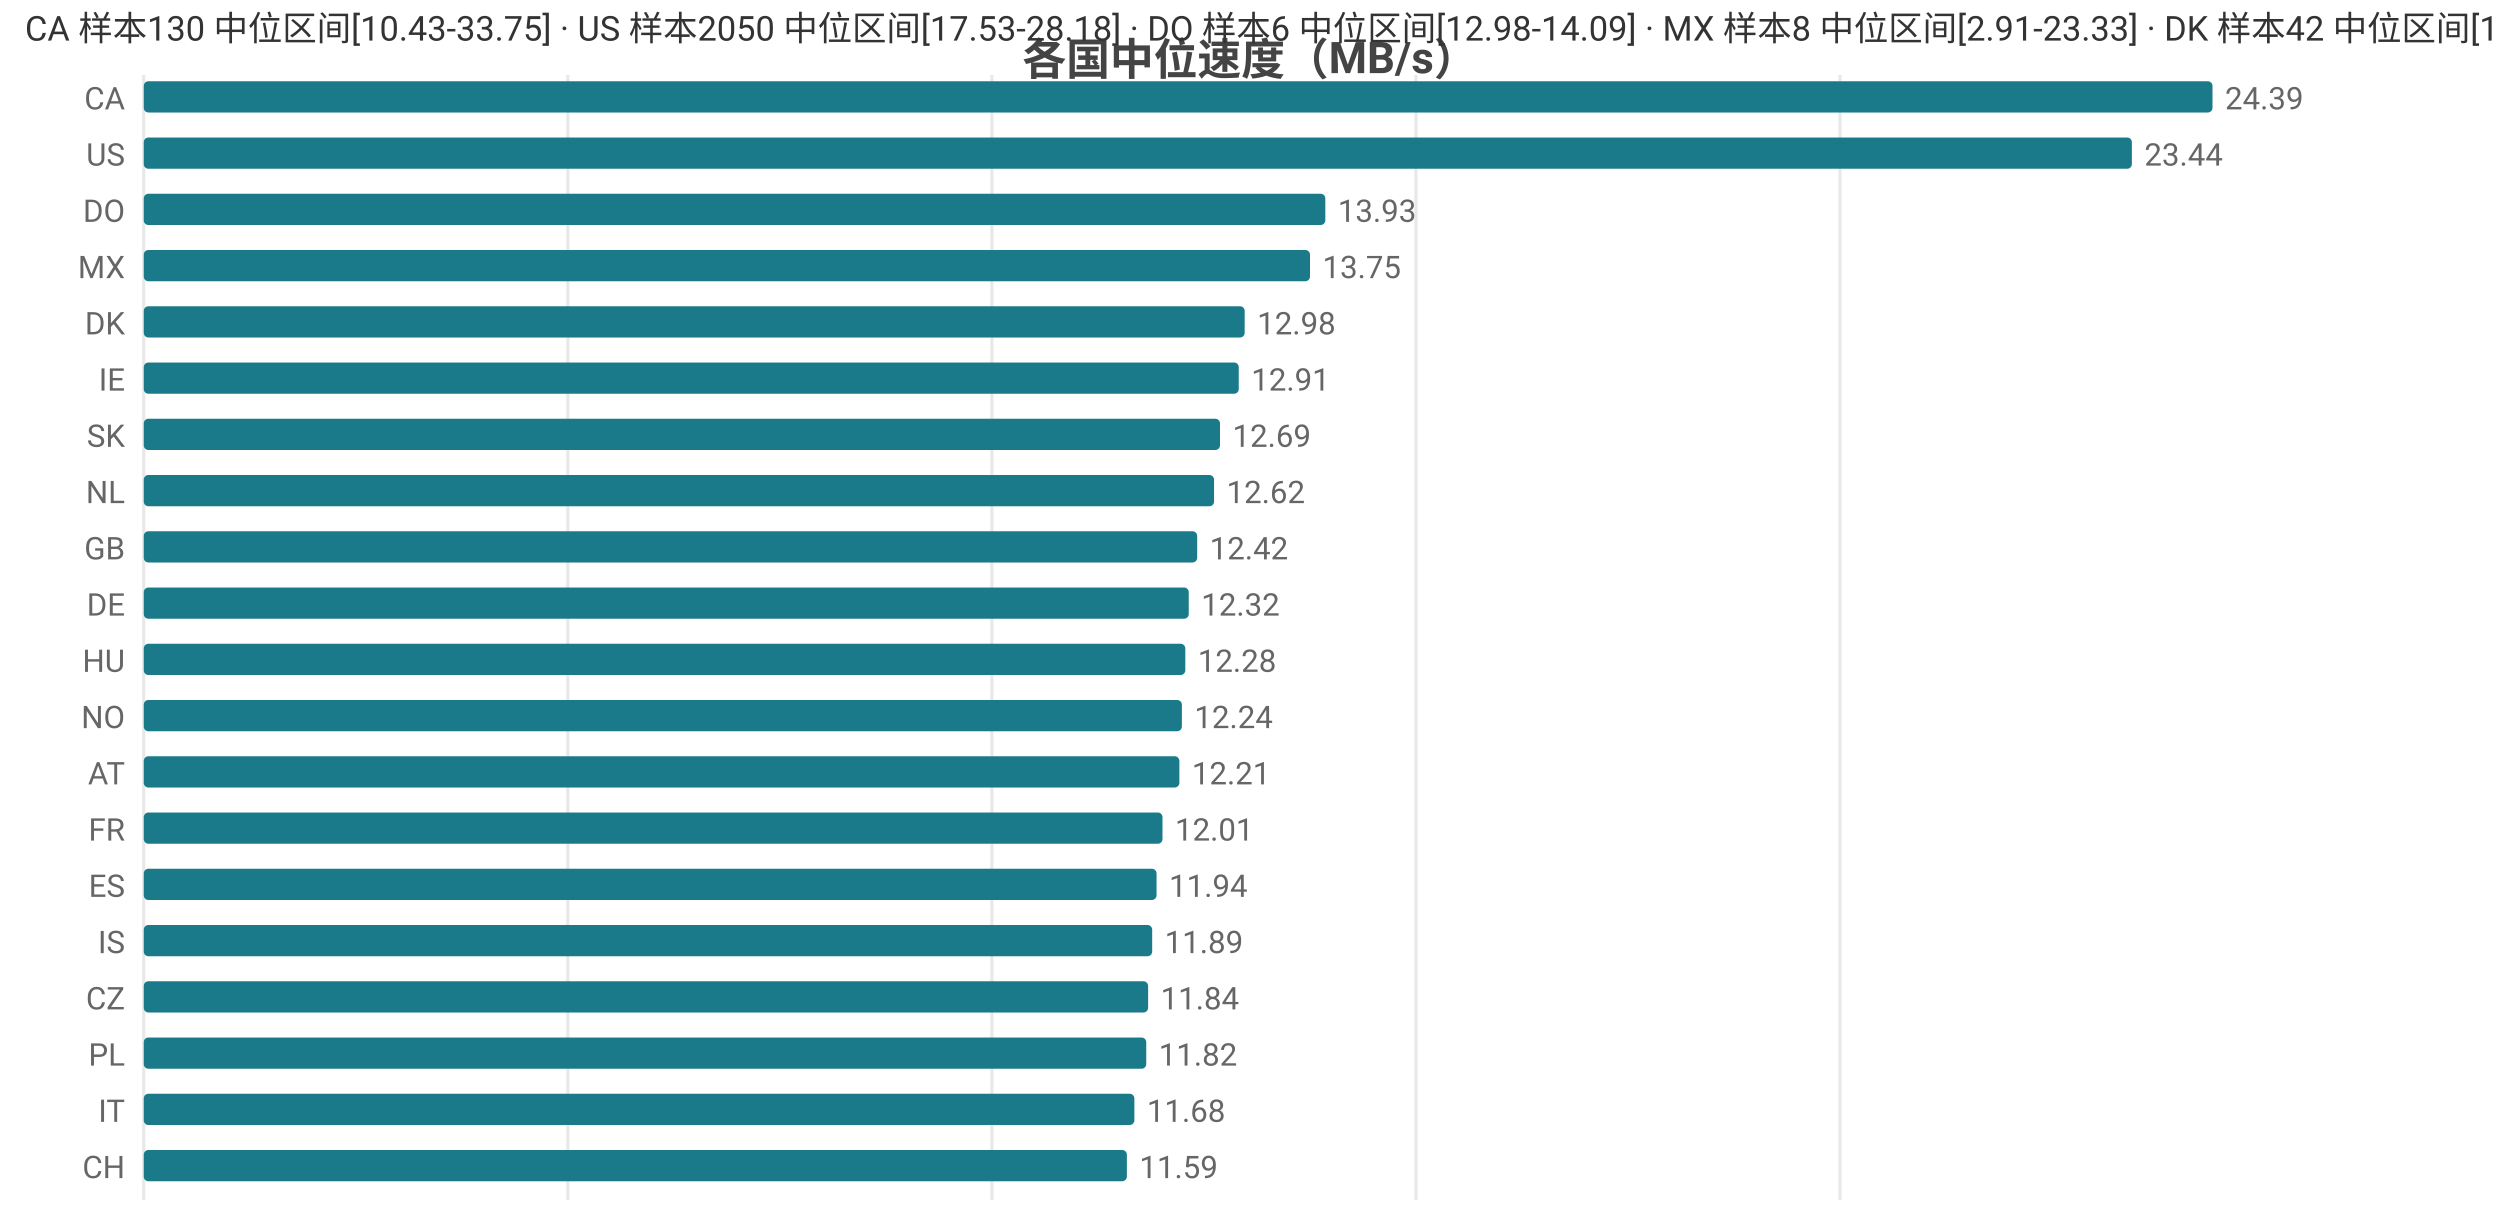
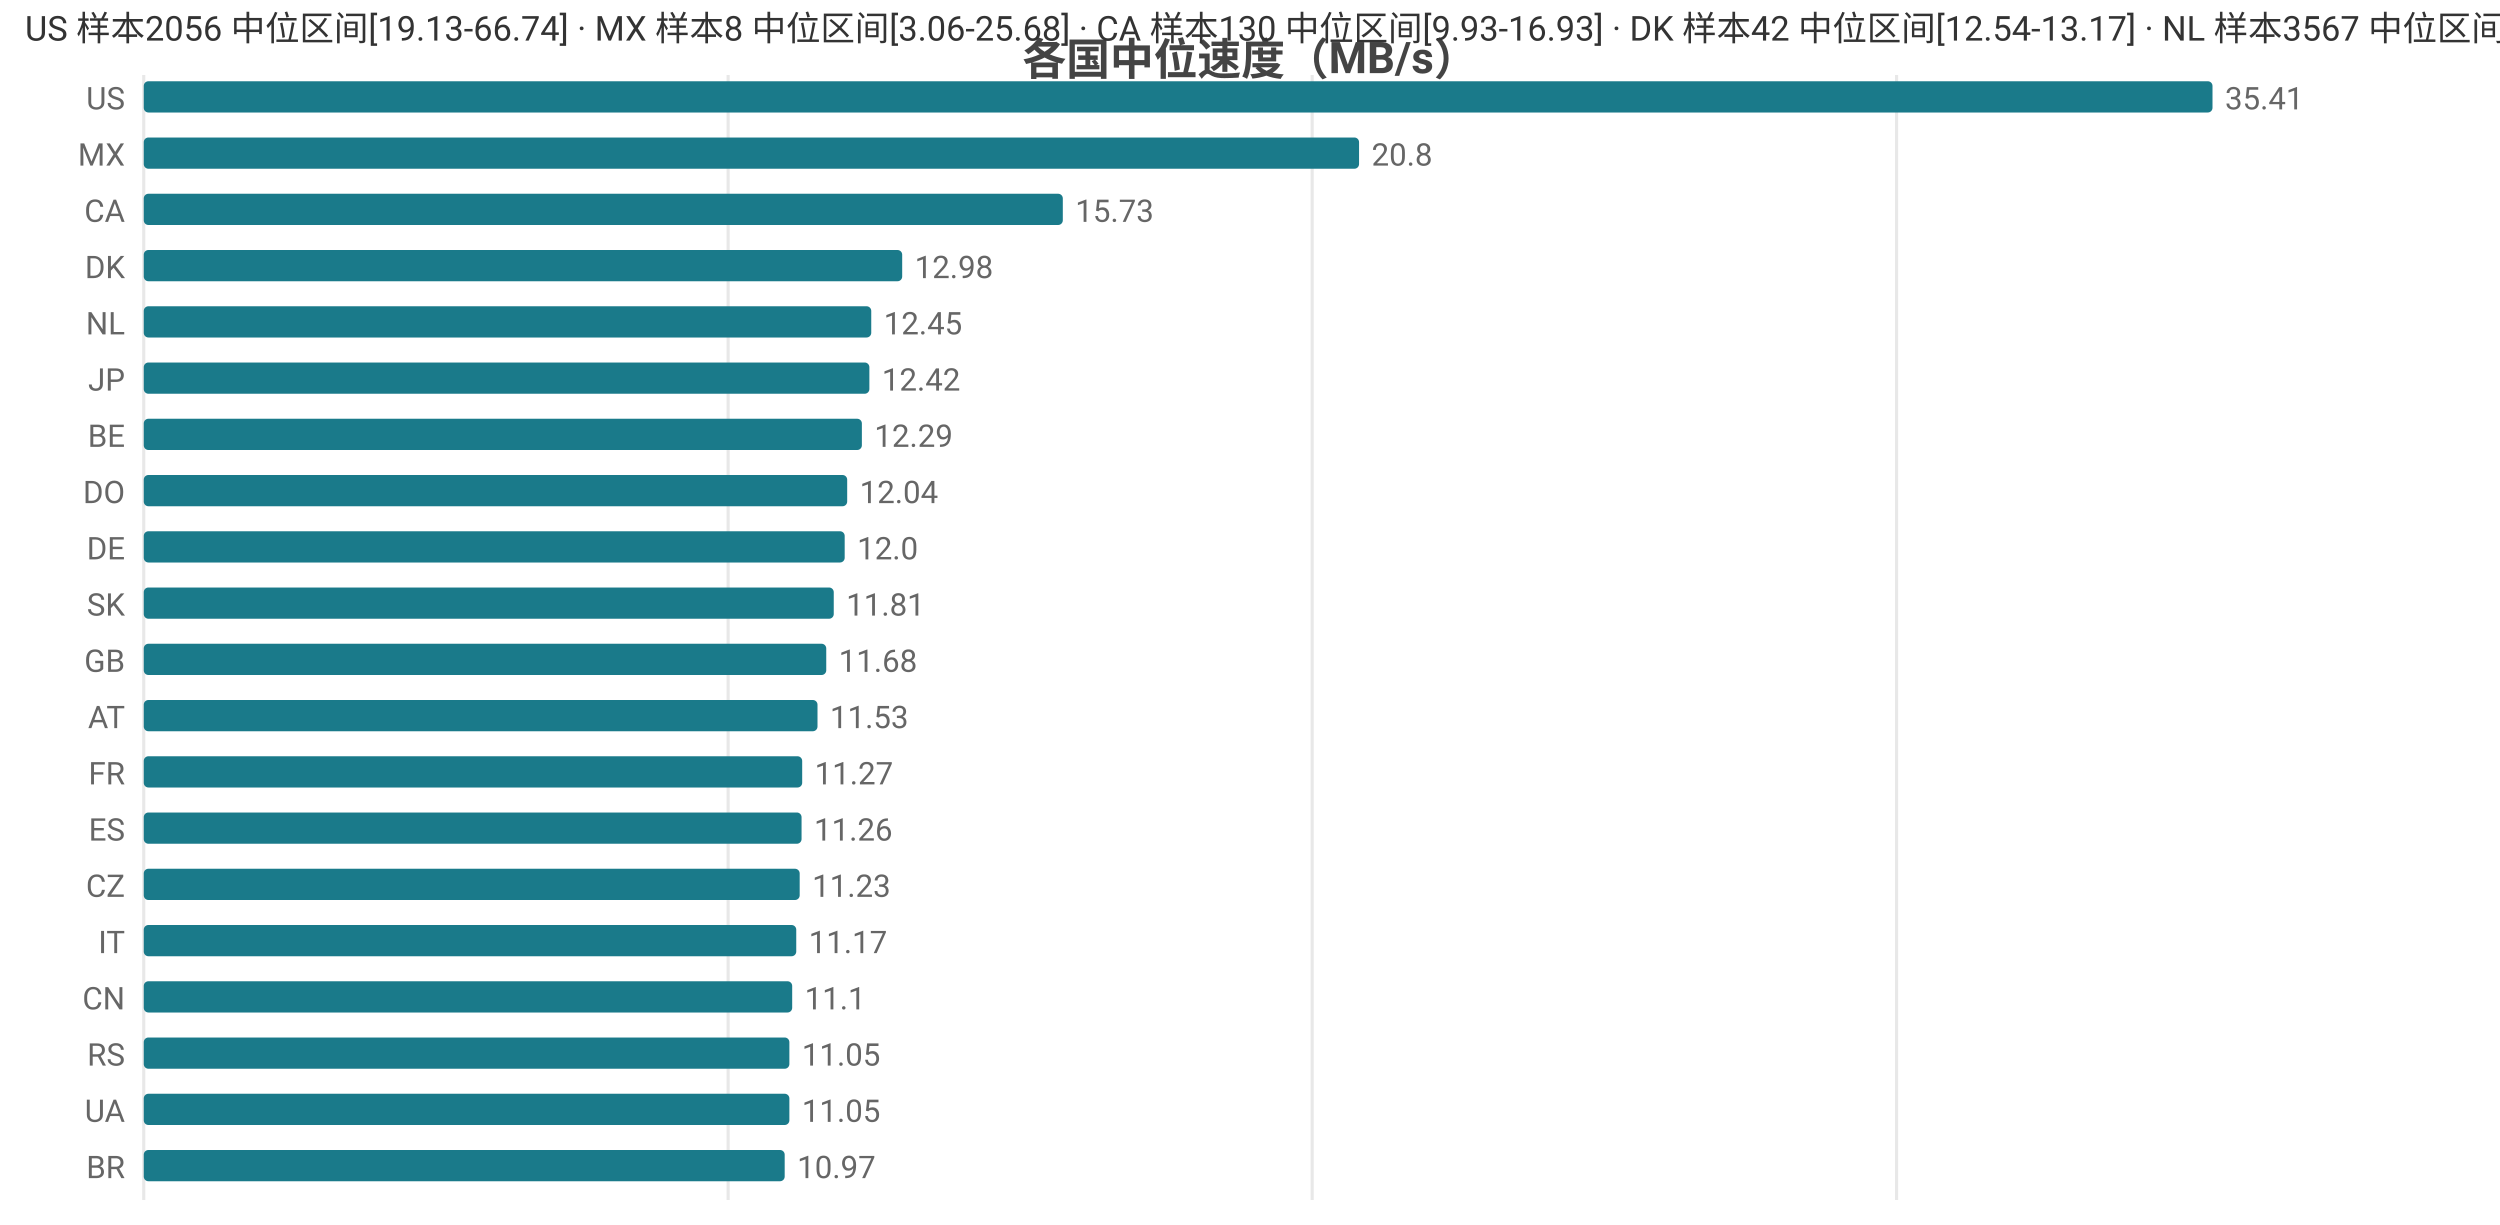
<svg xmlns="http://www.w3.org/2000/svg" width="800" height="392" viewBox="0 0 800 392">
  <rect width="800" height="392" fill="#ffffff" />
  <style>text{font-family:system-ui,-apple-system,'Segoe UI',Roboto,'PingFang SC','Microsoft YaHei','Noto Sans CJK SC',sans-serif}.g{stroke:#e8e8e8;stroke-width:1}.a{stroke:#999;stroke-width:1}.t{font-size:10px;fill:#666}.m{font-size:10px;text-anchor:middle;fill:#666}.e{font-size:10px;text-anchor:end;fill:#666}.l{font-size:11px;fill:#333}.tt{font-size:14px;font-weight:600;text-anchor:middle;fill:#444}.em{font-size:13px;text-anchor:middle;fill:#999}</style>
  <text class="tt" x="400.0" y="24">各国中位速度（MB/s）</text>
  <line class="g" x1="46" y1="24" x2="46" y2="384" />
-   <line class="g" x1="181.7" y1="24" x2="181.7" y2="384" />
-   <line class="g" x1="317.4" y1="24" x2="317.4" y2="384" />
-   <line class="g" x1="453.1" y1="24" x2="453.1" y2="384" />
-   <line class="g" x1="588.8" y1="24" x2="588.8" y2="384" />
-   <text class="e" x="40" y="35">CA</text>
+   <line class="g" x1="233.0" y1="24" x2="233.0" y2="384" />
+   <line class="g" x1="419.9" y1="24" x2="419.9" y2="384" />
+   <line class="g" x1="606.9" y1="24" x2="606.9" y2="384" />
+   <text class="e" x="40" y="35">US</text>
  <rect x="46" y="26" width="662" height="10" fill="#1a7a8a" rx="1.5" />
-   <text class="t" x="712" y="35">24.39</text>
-   <text class="e" x="40" y="53">US</text>
-   <rect x="46" y="44" width="636.2" height="10" fill="#1a7a8a" rx="1.5" />
-   <text class="t" x="686.2" y="53">23.44</text>
-   <text class="e" x="40" y="71">DO</text>
-   <rect x="46" y="62" width="378.1" height="10" fill="#1a7a8a" rx="1.5" />
-   <text class="t" x="428.1" y="71">13.93</text>
-   <text class="e" x="40" y="89">MX</text>
-   <rect x="46" y="80" width="373.2" height="10" fill="#1a7a8a" rx="1.5" />
-   <text class="t" x="423.2" y="89">13.75</text>
-   <text class="e" x="40" y="107">DK</text>
-   <rect x="46" y="98" width="352.3" height="10" fill="#1a7a8a" rx="1.5" />
-   <text class="t" x="402.3" y="107">12.98</text>
-   <text class="e" x="40" y="125">IE</text>
-   <rect x="46" y="116" width="350.4" height="10" fill="#1a7a8a" rx="1.5" />
-   <text class="t" x="400.4" y="125">12.91</text>
-   <text class="e" x="40" y="143">SK</text>
-   <rect x="46" y="134" width="344.4" height="10" fill="#1a7a8a" rx="1.5" />
-   <text class="t" x="394.4" y="143">12.69</text>
-   <text class="e" x="40" y="161">NL</text>
-   <rect x="46" y="152" width="342.5" height="10" fill="#1a7a8a" rx="1.5" />
-   <text class="t" x="392.5" y="161">12.62</text>
-   <text class="e" x="40" y="179">GB</text>
-   <rect x="46" y="170" width="337.1" height="10" fill="#1a7a8a" rx="1.5" />
-   <text class="t" x="387.1" y="179">12.42</text>
-   <text class="e" x="40" y="197">DE</text>
-   <rect x="46" y="188" width="334.4" height="10" fill="#1a7a8a" rx="1.5" />
-   <text class="t" x="384.4" y="197">12.32</text>
-   <text class="e" x="40" y="215">HU</text>
-   <rect x="46" y="206" width="333.3" height="10" fill="#1a7a8a" rx="1.5" />
-   <text class="t" x="383.3" y="215">12.28</text>
-   <text class="e" x="40" y="233">NO</text>
-   <rect x="46" y="224" width="332.2" height="10" fill="#1a7a8a" rx="1.5" />
-   <text class="t" x="382.2" y="233">12.24</text>
-   <text class="e" x="40" y="251">AT</text>
-   <rect x="46" y="242" width="331.4" height="10" fill="#1a7a8a" rx="1.5" />
-   <text class="t" x="381.4" y="251">12.21</text>
-   <text class="e" x="40" y="269">FR</text>
-   <rect x="46" y="260" width="326.0" height="10" fill="#1a7a8a" rx="1.5" />
-   <text class="t" x="376.0" y="269">12.01</text>
-   <text class="e" x="40" y="287">ES</text>
-   <rect x="46" y="278" width="324.1" height="10" fill="#1a7a8a" rx="1.5" />
-   <text class="t" x="374.1" y="287">11.94</text>
-   <text class="e" x="40" y="305">IS</text>
-   <rect x="46" y="296" width="322.7" height="10" fill="#1a7a8a" rx="1.5" />
-   <text class="t" x="372.7" y="305">11.89</text>
-   <text class="e" x="40" y="323">CZ</text>
-   <rect x="46" y="314" width="321.4" height="10" fill="#1a7a8a" rx="1.5" />
-   <text class="t" x="371.4" y="323">11.84</text>
-   <text class="e" x="40" y="341">PL</text>
-   <rect x="46" y="332" width="320.8" height="10" fill="#1a7a8a" rx="1.5" />
-   <text class="t" x="370.8" y="341">11.82</text>
-   <text class="e" x="40" y="359">IT</text>
-   <rect x="46" y="350" width="317.0" height="10" fill="#1a7a8a" rx="1.5" />
-   <text class="t" x="367.0" y="359">11.68</text>
-   <text class="e" x="40" y="377">CH</text>
-   <rect x="46" y="368" width="314.6" height="10" fill="#1a7a8a" rx="1.5" />
-   <text class="t" x="364.6" y="377">11.59</text>
-   <text class="l" x="8" y="13">CA 样本130 中位区间[10.43-33.75] · US 样本2050 中位区间[17.53-28.18] · DO 样本6 中位区间[12.98-14.09] · MX 样本8 中位区间[2.91-23.33] · DK 样本42 中位区间[12.58-13.59]</text>
+   <text class="t" x="712" y="35">35.41</text>
+   <text class="e" x="40" y="53">MX</text>
+   <rect x="46" y="44" width="388.9" height="10" fill="#1a7a8a" rx="1.5" />
+   <text class="t" x="438.9" y="53">20.8</text>
+   <text class="e" x="40" y="71">CA</text>
+   <rect x="46" y="62" width="294.1" height="10" fill="#1a7a8a" rx="1.5" />
+   <text class="t" x="344.1" y="71">15.73</text>
+   <text class="e" x="40" y="89">DK</text>
+   <rect x="46" y="80" width="242.7" height="10" fill="#1a7a8a" rx="1.5" />
+   <text class="t" x="292.7" y="89">12.98</text>
+   <text class="e" x="40" y="107">NL</text>
+   <rect x="46" y="98" width="232.8" height="10" fill="#1a7a8a" rx="1.5" />
+   <text class="t" x="282.8" y="107">12.45</text>
+   <text class="e" x="40" y="125">JP</text>
+   <rect x="46" y="116" width="232.2" height="10" fill="#1a7a8a" rx="1.5" />
+   <text class="t" x="282.2" y="125">12.42</text>
+   <text class="e" x="40" y="143">BE</text>
+   <rect x="46" y="134" width="229.8" height="10" fill="#1a7a8a" rx="1.5" />
+   <text class="t" x="279.8" y="143">12.29</text>
+   <text class="e" x="40" y="161">DO</text>
+   <rect x="46" y="152" width="225.1" height="10" fill="#1a7a8a" rx="1.5" />
+   <text class="t" x="275.1" y="161">12.04</text>
+   <text class="e" x="40" y="179">DE</text>
+   <rect x="46" y="170" width="224.3" height="10" fill="#1a7a8a" rx="1.5" />
+   <text class="t" x="274.3" y="179">12.0</text>
+   <text class="e" x="40" y="197">SK</text>
+   <rect x="46" y="188" width="220.8" height="10" fill="#1a7a8a" rx="1.5" />
+   <text class="t" x="270.8" y="197">11.81</text>
+   <text class="e" x="40" y="215">GB</text>
+   <rect x="46" y="206" width="218.4" height="10" fill="#1a7a8a" rx="1.5" />
+   <text class="t" x="268.4" y="215">11.68</text>
+   <text class="e" x="40" y="233">AT</text>
+   <rect x="46" y="224" width="215.6" height="10" fill="#1a7a8a" rx="1.5" />
+   <text class="t" x="265.6" y="233">11.53</text>
+   <text class="e" x="40" y="251">FR</text>
+   <rect x="46" y="242" width="210.7" height="10" fill="#1a7a8a" rx="1.5" />
+   <text class="t" x="260.7" y="251">11.27</text>
+   <text class="e" x="40" y="269">ES</text>
+   <rect x="46" y="260" width="210.5" height="10" fill="#1a7a8a" rx="1.5" />
+   <text class="t" x="260.5" y="269">11.26</text>
+   <text class="e" x="40" y="287">CZ</text>
+   <rect x="46" y="278" width="209.9" height="10" fill="#1a7a8a" rx="1.5" />
+   <text class="t" x="259.9" y="287">11.23</text>
+   <text class="e" x="40" y="305">IT</text>
+   <rect x="46" y="296" width="208.8" height="10" fill="#1a7a8a" rx="1.5" />
+   <text class="t" x="258.8" y="305">11.17</text>
+   <text class="e" x="40" y="323">CN</text>
+   <rect x="46" y="314" width="207.5" height="10" fill="#1a7a8a" rx="1.5" />
+   <text class="t" x="257.5" y="323">11.1</text>
+   <text class="e" x="40" y="341">RS</text>
+   <rect x="46" y="332" width="206.6" height="10" fill="#1a7a8a" rx="1.5" />
+   <text class="t" x="256.6" y="341">11.05</text>
+   <text class="e" x="40" y="359">UA</text>
+   <rect x="46" y="350" width="206.6" height="10" fill="#1a7a8a" rx="1.5" />
+   <text class="t" x="256.6" y="359">11.05</text>
+   <text class="e" x="40" y="377">BR</text>
+   <rect x="46" y="368" width="205.1" height="10" fill="#1a7a8a" rx="1.5" />
+   <text class="t" x="255.1" y="377">10.97</text>
+   <text class="l" x="8" y="13">US 样本2056 中位区间[19.13-66.74] · MX 样本8 中位区间[3.06-25.68] · CA 样本130 中位区间[9.93-16.93] · DK 样本42 中位区间[12.54-13.17] · NL 样本3567 中位区间[11.07-13.22]</text>
</svg>
